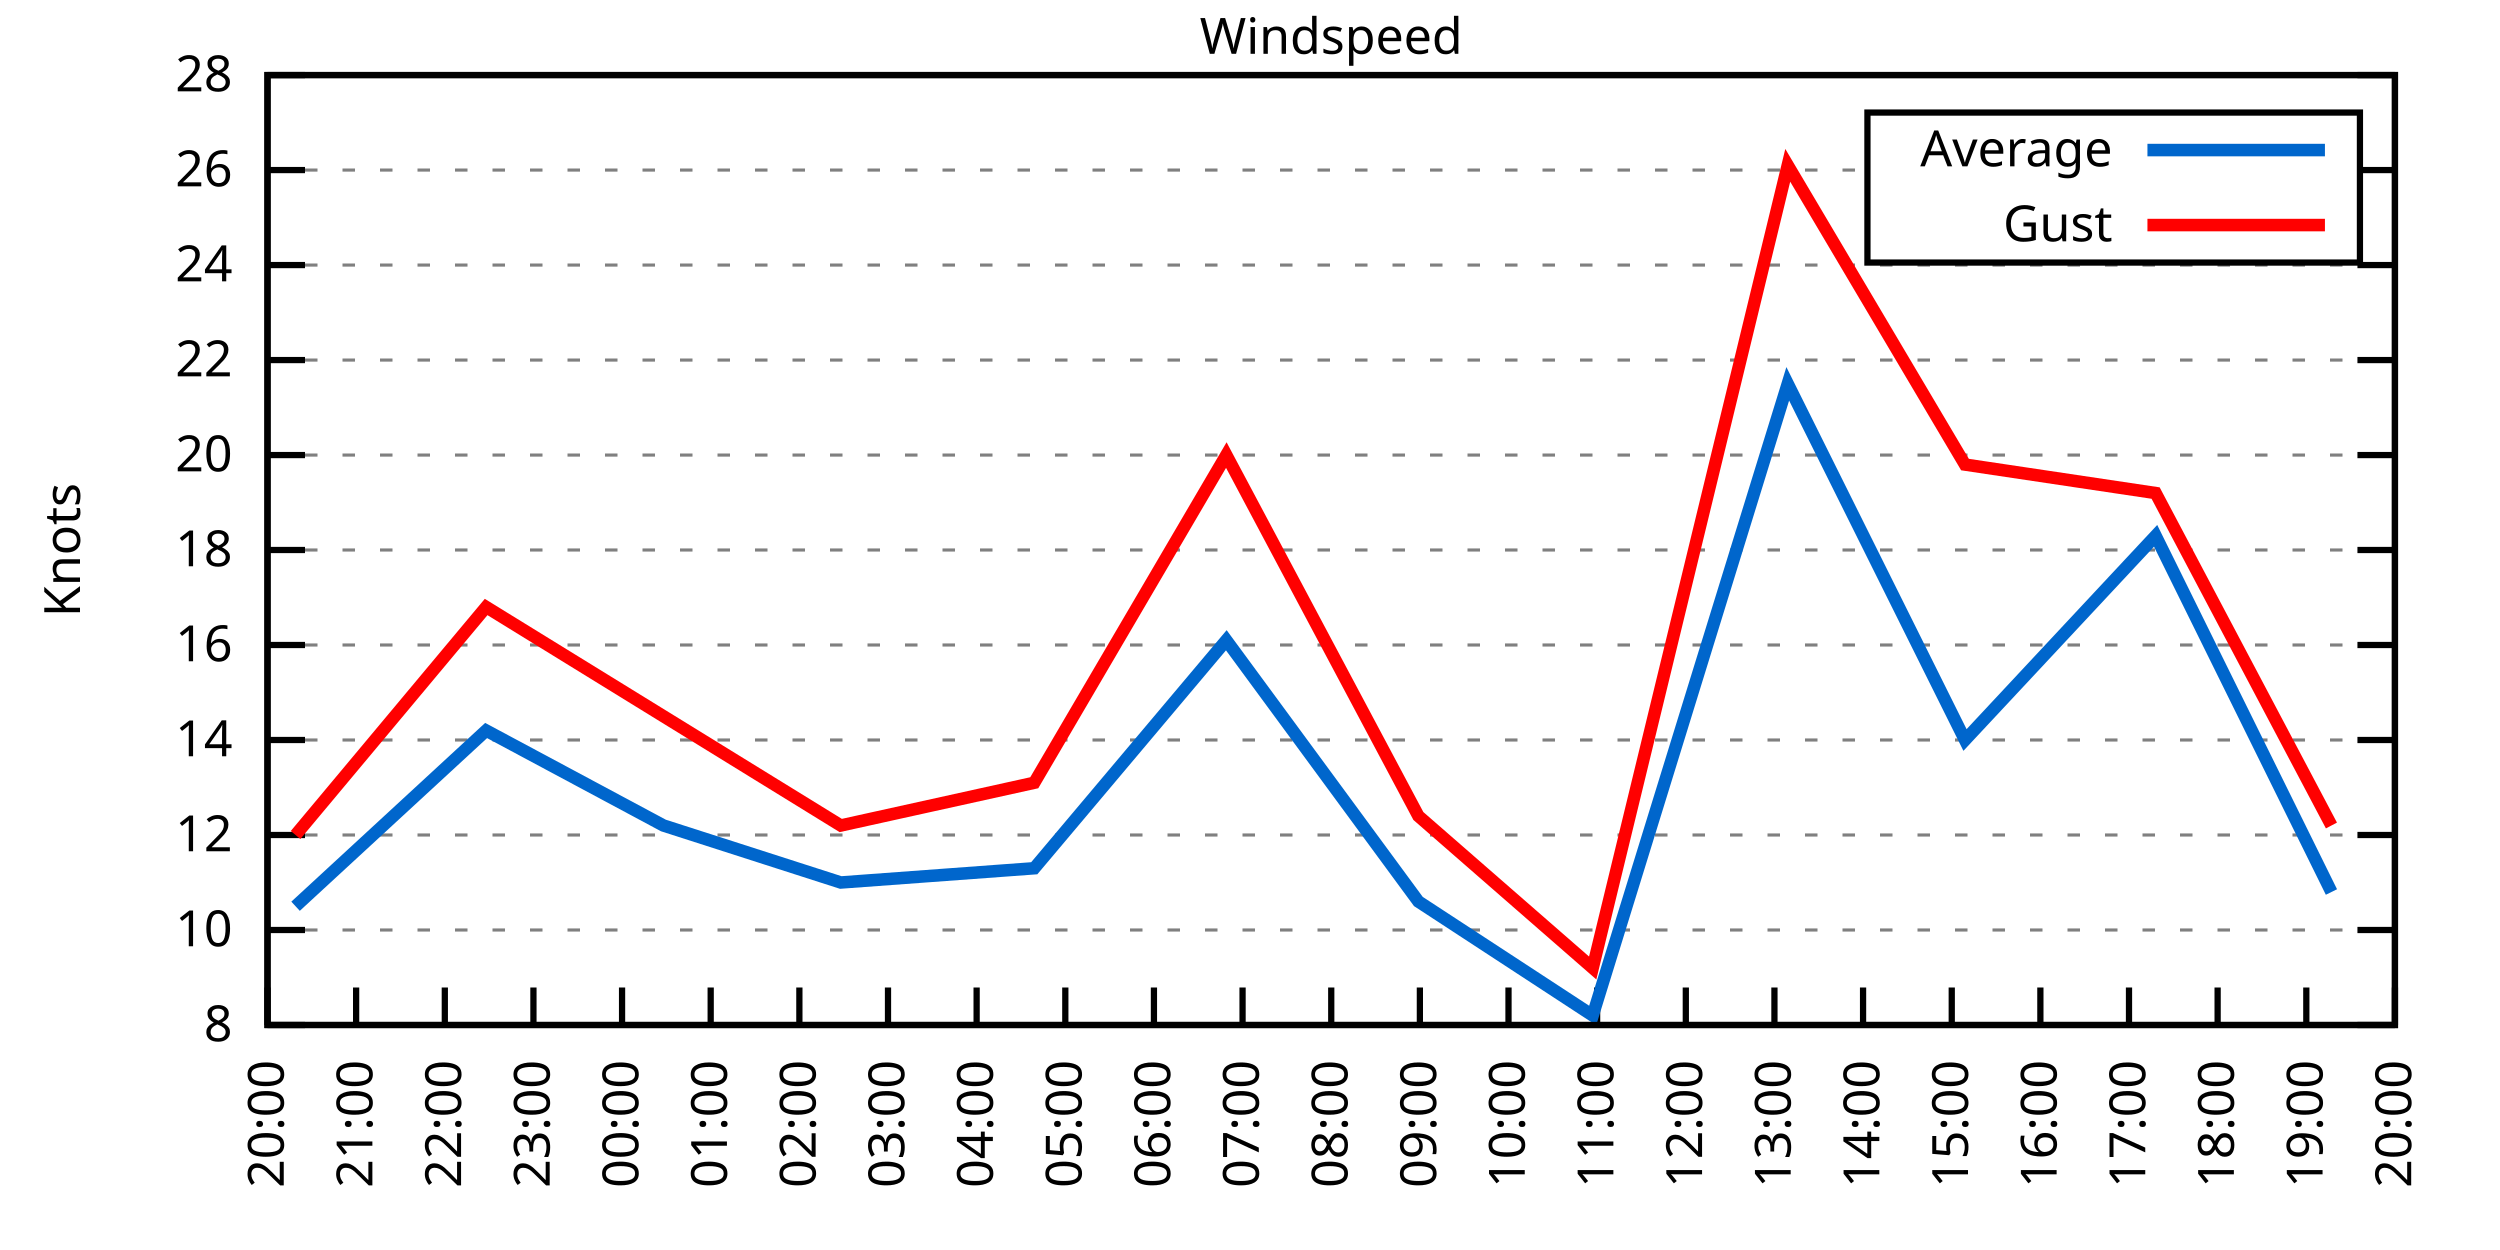
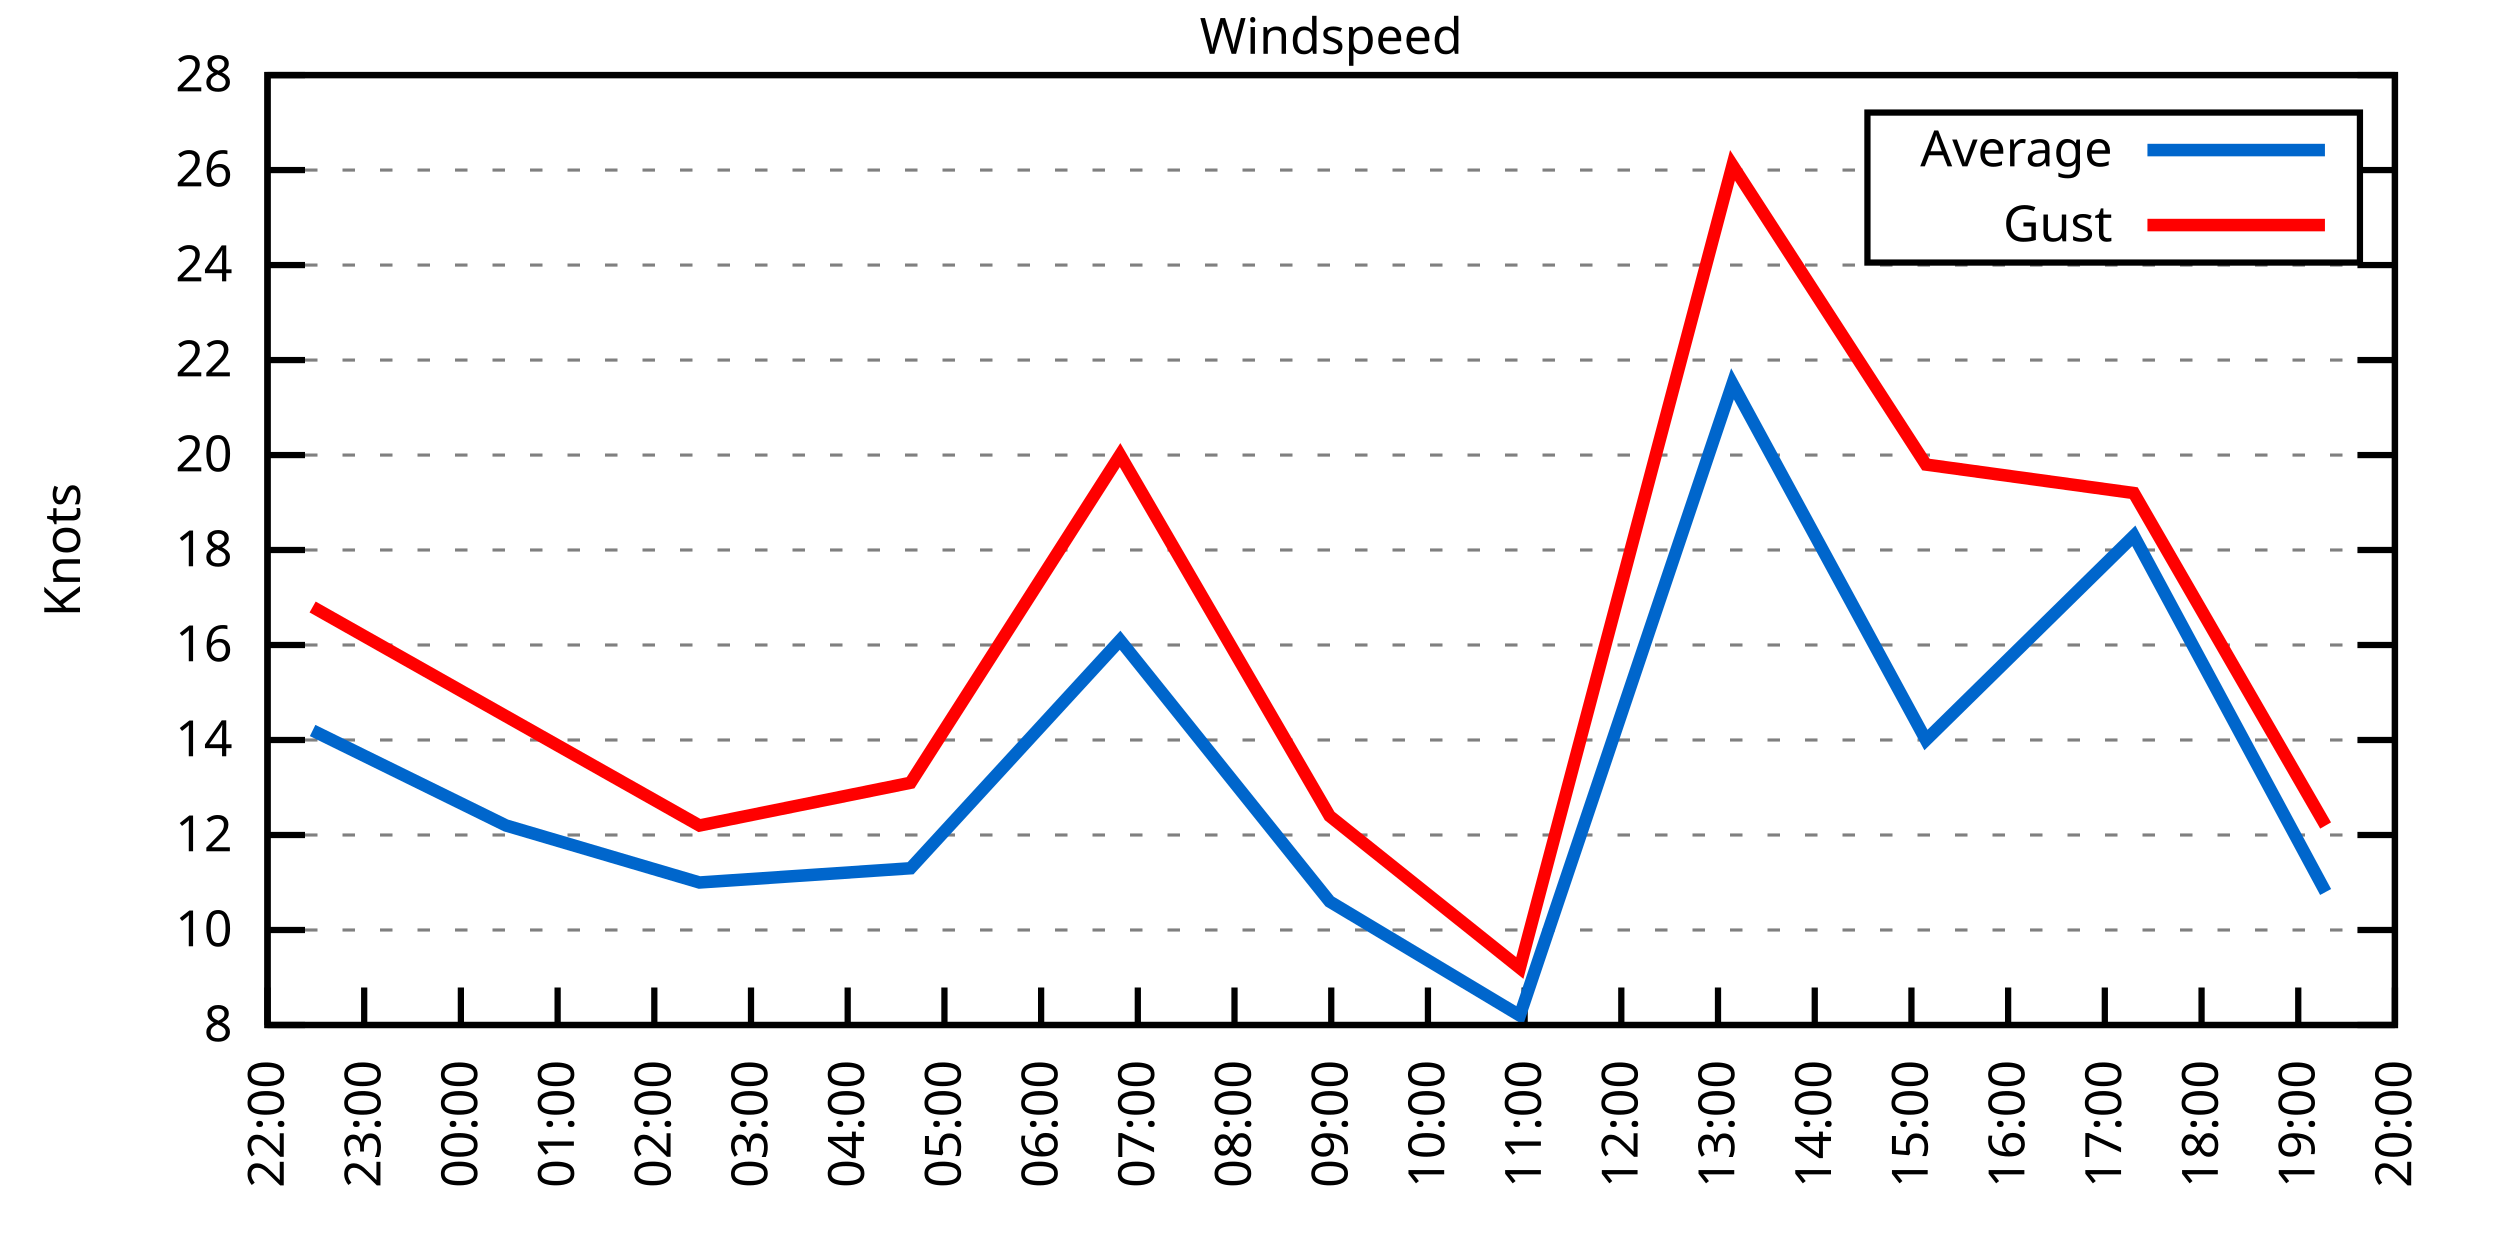
<svg xmlns="http://www.w3.org/2000/svg" xmlns:xlink="http://www.w3.org/1999/xlink" width="400" height="200" viewBox="0 0 400 200">
  <g id="gnuplot_canvas">
    <rect x="0" y="0" width="400" height="200" fill="none" />
    <defs>
      <circle id="gpDot" r="0.5" stroke-width="0.5" stroke="currentColor" />
      <path id="gpPt0" stroke-width="0.333" stroke="currentColor" d="M-1,0 h2 M0,-1 v2" />
      <path id="gpPt1" stroke-width="0.333" stroke="currentColor" d="M-1,-1 L1,1 M1,-1 L-1,1" />
      <path id="gpPt2" stroke-width="0.333" stroke="currentColor" d="M-1,0 L1,0 M0,-1 L0,1 M-1,-1 L1,1 M-1,1 L1,-1" />
      <rect id="gpPt3" stroke-width="0.333" stroke="currentColor" x="-1" y="-1" width="2" height="2" />
      <rect id="gpPt4" stroke-width="0.333" stroke="currentColor" fill="currentColor" x="-1" y="-1" width="2" height="2" />
      <circle id="gpPt5" stroke-width="0.333" stroke="currentColor" cx="0" cy="0" r="1" />
      <use xlink:href="#gpPt5" id="gpPt6" fill="currentColor" stroke="none" />
      <path id="gpPt7" stroke-width="0.333" stroke="currentColor" d="M0,-1.33 L-1.33,0.67 L1.33,0.67 z" />
      <use xlink:href="#gpPt7" id="gpPt8" fill="currentColor" stroke="none" />
      <use xlink:href="#gpPt7" id="gpPt9" stroke="currentColor" transform="rotate(180)" />
      <use xlink:href="#gpPt9" id="gpPt10" fill="currentColor" stroke="none" />
      <use xlink:href="#gpPt3" id="gpPt11" stroke="currentColor" transform="rotate(45)" />
      <use xlink:href="#gpPt11" id="gpPt12" fill="currentColor" stroke="none" />
      <path id="gpPt13" stroke-width="0.333" stroke="currentColor" d="M0,1.330 L1.265,0.411 L0.782,-1.067 L-0.782,-1.076 L-1.265,0.411 z" />
      <use xlink:href="#gpPt13" id="gpPt14" fill="currentColor" stroke="none" />
      <filter id="textbox" filterUnits="objectBoundingBox" x="0" y="0" height="1" width="1">
        <feFlood flood-color="white" flood-opacity="1" result="bgnd" />
        <feComposite in="SourceGraphic" in2="bgnd" operator="atop" />
      </filter>
      <filter id="greybox" filterUnits="objectBoundingBox" x="0" y="0" height="1" width="1">
        <feFlood flood-color="lightgrey" flood-opacity="1" result="grey" />
        <feComposite in="SourceGraphic" in2="grey" operator="atop" />
      </filter>
    </defs>
    <g fill="none" color="white" stroke="currentColor" stroke-width="1.00" stroke-linecap="butt" stroke-linejoin="miter">
</g>
    <g fill="none" color="black" stroke="currentColor" stroke-width="1.00" stroke-linecap="butt" stroke-linejoin="miter">
      <g stroke="none" shape-rendering="crispEdges">
        <polygon fill="rgb(255, 255, 255)" points="42.80,164.00 383.18,164.00 383.18,12.02 42.80,12.02 " />
      </g>
    </g>
    <g fill="none" color="black" stroke="currentColor" stroke-width="1.00" stroke-linecap="butt" stroke-linejoin="miter">
</g>
    <g fill="none" color="black" stroke="black" stroke-width="0.50" stroke-linecap="butt" stroke-linejoin="miter">
</g>
    <g fill="none" color="gray" stroke="currentColor" stroke-width="0.50" stroke-linecap="butt" stroke-linejoin="miter">
      <path stroke="gray" stroke-dasharray="2,4" class="gridline" d="M42.80,164.00 L383.19,164.00  " />
    </g>
    <g fill="none" color="gray" stroke="gray" stroke-width="1.00" stroke-linecap="butt" stroke-linejoin="miter">
</g>
    <g fill="none" color="black" stroke="currentColor" stroke-width="1.00" stroke-linecap="butt" stroke-linejoin="miter">
      <path stroke="black" d="M42.80,164.00 L48.80,164.00 M383.19,164.00 L377.19,164.00  " />
      <g transform="translate(37.20,166.60)" stroke="none" fill="black" font-family="Sans" font-size="8.00" text-anchor="end">
        <text>
          <tspan font-family="Sans"> 8</tspan>
        </text>
      </g>
    </g>
    <g fill="none" color="black" stroke="currentColor" stroke-width="1.00" stroke-linecap="butt" stroke-linejoin="miter">
</g>
    <g fill="none" color="black" stroke="black" stroke-width="0.50" stroke-linecap="butt" stroke-linejoin="miter">
</g>
    <g fill="none" color="gray" stroke="currentColor" stroke-width="0.50" stroke-linecap="butt" stroke-linejoin="miter">
      <path stroke="gray" stroke-dasharray="2,4" class="gridline" d="M42.80,148.80 L383.19,148.80  " />
    </g>
    <g fill="none" color="gray" stroke="gray" stroke-width="1.00" stroke-linecap="butt" stroke-linejoin="miter">
</g>
    <g fill="none" color="black" stroke="currentColor" stroke-width="1.00" stroke-linecap="butt" stroke-linejoin="miter">
      <path stroke="black" d="M42.80,148.80 L48.80,148.80 M383.19,148.80 L377.19,148.80  " />
      <g transform="translate(37.20,151.40)" stroke="none" fill="black" font-family="Sans" font-size="8.00" text-anchor="end">
        <text>
          <tspan font-family="Sans"> 10</tspan>
        </text>
      </g>
    </g>
    <g fill="none" color="black" stroke="currentColor" stroke-width="1.00" stroke-linecap="butt" stroke-linejoin="miter">
</g>
    <g fill="none" color="black" stroke="black" stroke-width="0.50" stroke-linecap="butt" stroke-linejoin="miter">
</g>
    <g fill="none" color="gray" stroke="currentColor" stroke-width="0.50" stroke-linecap="butt" stroke-linejoin="miter">
      <path stroke="gray" stroke-dasharray="2,4" class="gridline" d="M42.80,133.60 L383.19,133.60  " />
    </g>
    <g fill="none" color="gray" stroke="gray" stroke-width="1.00" stroke-linecap="butt" stroke-linejoin="miter">
</g>
    <g fill="none" color="black" stroke="currentColor" stroke-width="1.00" stroke-linecap="butt" stroke-linejoin="miter">
      <path stroke="black" d="M42.80,133.60 L48.80,133.60 M383.19,133.60 L377.19,133.60  " />
      <g transform="translate(37.20,136.20)" stroke="none" fill="black" font-family="Sans" font-size="8.00" text-anchor="end">
        <text>
          <tspan font-family="Sans"> 12</tspan>
        </text>
      </g>
    </g>
    <g fill="none" color="black" stroke="currentColor" stroke-width="1.00" stroke-linecap="butt" stroke-linejoin="miter">
</g>
    <g fill="none" color="black" stroke="black" stroke-width="0.50" stroke-linecap="butt" stroke-linejoin="miter">
</g>
    <g fill="none" color="gray" stroke="currentColor" stroke-width="0.50" stroke-linecap="butt" stroke-linejoin="miter">
      <path stroke="gray" stroke-dasharray="2,4" class="gridline" d="M42.80,118.40 L383.19,118.40  " />
    </g>
    <g fill="none" color="gray" stroke="gray" stroke-width="1.00" stroke-linecap="butt" stroke-linejoin="miter">
</g>
    <g fill="none" color="black" stroke="currentColor" stroke-width="1.00" stroke-linecap="butt" stroke-linejoin="miter">
      <path stroke="black" d="M42.80,118.40 L48.80,118.40 M383.19,118.40 L377.19,118.40  " />
      <g transform="translate(37.20,121.00)" stroke="none" fill="black" font-family="Sans" font-size="8.00" text-anchor="end">
        <text>
          <tspan font-family="Sans"> 14</tspan>
        </text>
      </g>
    </g>
    <g fill="none" color="black" stroke="currentColor" stroke-width="1.00" stroke-linecap="butt" stroke-linejoin="miter">
</g>
    <g fill="none" color="black" stroke="black" stroke-width="0.50" stroke-linecap="butt" stroke-linejoin="miter">
</g>
    <g fill="none" color="gray" stroke="currentColor" stroke-width="0.50" stroke-linecap="butt" stroke-linejoin="miter">
      <path stroke="gray" stroke-dasharray="2,4" class="gridline" d="M42.80,103.20 L383.19,103.20  " />
    </g>
    <g fill="none" color="gray" stroke="gray" stroke-width="1.00" stroke-linecap="butt" stroke-linejoin="miter">
</g>
    <g fill="none" color="black" stroke="currentColor" stroke-width="1.00" stroke-linecap="butt" stroke-linejoin="miter">
      <path stroke="black" d="M42.80,103.20 L48.80,103.20 M383.19,103.20 L377.19,103.20  " />
      <g transform="translate(37.20,105.80)" stroke="none" fill="black" font-family="Sans" font-size="8.00" text-anchor="end">
        <text>
          <tspan font-family="Sans"> 16</tspan>
        </text>
      </g>
    </g>
    <g fill="none" color="black" stroke="currentColor" stroke-width="1.00" stroke-linecap="butt" stroke-linejoin="miter">
</g>
    <g fill="none" color="black" stroke="black" stroke-width="0.50" stroke-linecap="butt" stroke-linejoin="miter">
</g>
    <g fill="none" color="gray" stroke="currentColor" stroke-width="0.50" stroke-linecap="butt" stroke-linejoin="miter">
      <path stroke="gray" stroke-dasharray="2,4" class="gridline" d="M42.80,88.00 L383.19,88.00  " />
    </g>
    <g fill="none" color="gray" stroke="gray" stroke-width="1.00" stroke-linecap="butt" stroke-linejoin="miter">
</g>
    <g fill="none" color="black" stroke="currentColor" stroke-width="1.00" stroke-linecap="butt" stroke-linejoin="miter">
      <path stroke="black" d="M42.80,88.00 L48.80,88.00 M383.19,88.00 L377.19,88.00  " />
      <g transform="translate(37.20,90.60)" stroke="none" fill="black" font-family="Sans" font-size="8.00" text-anchor="end">
        <text>
          <tspan font-family="Sans"> 18</tspan>
        </text>
      </g>
    </g>
    <g fill="none" color="black" stroke="currentColor" stroke-width="1.00" stroke-linecap="butt" stroke-linejoin="miter">
</g>
    <g fill="none" color="black" stroke="black" stroke-width="0.50" stroke-linecap="butt" stroke-linejoin="miter">
</g>
    <g fill="none" color="gray" stroke="currentColor" stroke-width="0.50" stroke-linecap="butt" stroke-linejoin="miter">
      <path stroke="gray" stroke-dasharray="2,4" class="gridline" d="M42.80,72.81 L383.19,72.81  " />
    </g>
    <g fill="none" color="gray" stroke="gray" stroke-width="1.00" stroke-linecap="butt" stroke-linejoin="miter">
</g>
    <g fill="none" color="black" stroke="currentColor" stroke-width="1.00" stroke-linecap="butt" stroke-linejoin="miter">
      <path stroke="black" d="M42.80,72.81 L48.80,72.81 M383.19,72.81 L377.19,72.81  " />
      <g transform="translate(37.20,75.41)" stroke="none" fill="black" font-family="Sans" font-size="8.00" text-anchor="end">
        <text>
          <tspan font-family="Sans"> 20</tspan>
        </text>
      </g>
    </g>
    <g fill="none" color="black" stroke="currentColor" stroke-width="1.00" stroke-linecap="butt" stroke-linejoin="miter">
</g>
    <g fill="none" color="black" stroke="black" stroke-width="0.50" stroke-linecap="butt" stroke-linejoin="miter">
</g>
    <g fill="none" color="gray" stroke="currentColor" stroke-width="0.50" stroke-linecap="butt" stroke-linejoin="miter">
      <path stroke="gray" stroke-dasharray="2,4" class="gridline" d="M42.80,57.61 L383.19,57.61  " />
    </g>
    <g fill="none" color="gray" stroke="gray" stroke-width="1.00" stroke-linecap="butt" stroke-linejoin="miter">
</g>
    <g fill="none" color="black" stroke="currentColor" stroke-width="1.00" stroke-linecap="butt" stroke-linejoin="miter">
      <path stroke="black" d="M42.80,57.61 L48.80,57.61 M383.19,57.61 L377.19,57.61  " />
      <g transform="translate(37.20,60.21)" stroke="none" fill="black" font-family="Sans" font-size="8.00" text-anchor="end">
        <text>
          <tspan font-family="Sans"> 22</tspan>
        </text>
      </g>
    </g>
    <g fill="none" color="black" stroke="currentColor" stroke-width="1.00" stroke-linecap="butt" stroke-linejoin="miter">
</g>
    <g fill="none" color="black" stroke="black" stroke-width="0.50" stroke-linecap="butt" stroke-linejoin="miter">
</g>
    <g fill="none" color="gray" stroke="currentColor" stroke-width="0.50" stroke-linecap="butt" stroke-linejoin="miter">
      <path stroke="gray" stroke-dasharray="2,4" class="gridline" d="M42.80,42.41 L383.19,42.41  " />
    </g>
    <g fill="none" color="gray" stroke="gray" stroke-width="1.00" stroke-linecap="butt" stroke-linejoin="miter">
</g>
    <g fill="none" color="black" stroke="currentColor" stroke-width="1.00" stroke-linecap="butt" stroke-linejoin="miter">
      <path stroke="black" d="M42.80,42.41 L48.80,42.41 M383.19,42.41 L377.19,42.41  " />
      <g transform="translate(37.20,45.01)" stroke="none" fill="black" font-family="Sans" font-size="8.00" text-anchor="end">
        <text>
          <tspan font-family="Sans"> 24</tspan>
        </text>
      </g>
    </g>
    <g fill="none" color="black" stroke="currentColor" stroke-width="1.00" stroke-linecap="butt" stroke-linejoin="miter">
</g>
    <g fill="none" color="black" stroke="black" stroke-width="0.50" stroke-linecap="butt" stroke-linejoin="miter">
</g>
    <g fill="none" color="gray" stroke="currentColor" stroke-width="0.50" stroke-linecap="butt" stroke-linejoin="miter">
      <path stroke="gray" stroke-dasharray="2,4" class="gridline" d="M42.80,27.21 L298.79,27.21 M377.59,27.21 L383.19,27.21  " />
    </g>
    <g fill="none" color="gray" stroke="gray" stroke-width="1.00" stroke-linecap="butt" stroke-linejoin="miter">
</g>
    <g fill="none" color="black" stroke="currentColor" stroke-width="1.00" stroke-linecap="butt" stroke-linejoin="miter">
      <path stroke="black" d="M42.80,27.21 L48.80,27.21 M383.19,27.21 L377.19,27.21  " />
      <g transform="translate(37.20,29.81)" stroke="none" fill="black" font-family="Sans" font-size="8.00" text-anchor="end">
        <text>
          <tspan font-family="Sans"> 26</tspan>
        </text>
      </g>
    </g>
    <g fill="none" color="black" stroke="currentColor" stroke-width="1.00" stroke-linecap="butt" stroke-linejoin="miter">
</g>
    <g fill="none" color="black" stroke="black" stroke-width="0.50" stroke-linecap="butt" stroke-linejoin="miter">
</g>
    <g fill="none" color="gray" stroke="currentColor" stroke-width="0.50" stroke-linecap="butt" stroke-linejoin="miter">
      <path stroke="gray" stroke-dasharray="2,4" class="gridline" d="M42.80,12.01 L383.19,12.01  " />
    </g>
    <g fill="none" color="gray" stroke="gray" stroke-width="1.00" stroke-linecap="butt" stroke-linejoin="miter">
</g>
    <g fill="none" color="black" stroke="currentColor" stroke-width="1.00" stroke-linecap="butt" stroke-linejoin="miter">
      <path stroke="black" d="M42.80,12.01 L48.80,12.01 M383.19,12.01 L377.19,12.01  " />
      <g transform="translate(37.20,14.61)" stroke="none" fill="black" font-family="Sans" font-size="8.00" text-anchor="end">
        <text>
          <tspan font-family="Sans"> 28</tspan>
        </text>
      </g>
    </g>
    <g fill="none" color="black" stroke="currentColor" stroke-width="1.00" stroke-linecap="butt" stroke-linejoin="miter">
      <path stroke="black" d="M42.80,164.00 L42.80,158.00  " />
      <g transform="translate(45.40,169.60) rotate(270.00)" stroke="none" fill="black" font-family="Sans" font-size="8.00" text-anchor="end">
        <text>
-           <tspan font-family="Sans">20:00</tspan>
-         </text>
-       </g>
-     </g>
-     <g fill="none" color="black" stroke="currentColor" stroke-width="1.00" stroke-linecap="butt" stroke-linejoin="miter">
-       <path stroke="black" d="M56.98,164.00 L56.98,158.00  " />
-       <g transform="translate(59.58,169.60) rotate(270.00)" stroke="none" fill="black" font-family="Sans" font-size="8.00" text-anchor="end">
-         <text>
-           <tspan font-family="Sans">21:00</tspan>
-         </text>
-       </g>
-     </g>
-     <g fill="none" color="black" stroke="currentColor" stroke-width="1.00" stroke-linecap="butt" stroke-linejoin="miter">
-       <path stroke="black" d="M71.17,164.00 L71.17,158.00  " />
-       <g transform="translate(73.77,169.60) rotate(270.00)" stroke="none" fill="black" font-family="Sans" font-size="8.00" text-anchor="end">
-         <text>
          <tspan font-family="Sans">22:00</tspan>
        </text>
      </g>
    </g>
    <g fill="none" color="black" stroke="currentColor" stroke-width="1.00" stroke-linecap="butt" stroke-linejoin="miter">
-       <path stroke="black" d="M85.35,164.00 L85.35,158.00  " />
-       <g transform="translate(87.95,169.60) rotate(270.00)" stroke="none" fill="black" font-family="Sans" font-size="8.00" text-anchor="end">
+       <path stroke="black" d="M58.27,164.00 L58.27,158.00  " />
+       <g transform="translate(60.87,169.60) rotate(270.00)" stroke="none" fill="black" font-family="Sans" font-size="8.00" text-anchor="end">
        <text>
          <tspan font-family="Sans">23:00</tspan>
        </text>
      </g>
    </g>
    <g fill="none" color="black" stroke="currentColor" stroke-width="1.00" stroke-linecap="butt" stroke-linejoin="miter">
-       <path stroke="black" d="M99.53,164.00 L99.53,158.00  " />
-       <g transform="translate(102.13,169.60) rotate(270.00)" stroke="none" fill="black" font-family="Sans" font-size="8.00" text-anchor="end">
+       <path stroke="black" d="M73.74,164.00 L73.74,158.00  " />
+       <g transform="translate(76.34,169.60) rotate(270.00)" stroke="none" fill="black" font-family="Sans" font-size="8.00" text-anchor="end">
        <text>
          <tspan font-family="Sans">00:00</tspan>
        </text>
      </g>
    </g>
    <g fill="none" color="black" stroke="currentColor" stroke-width="1.00" stroke-linecap="butt" stroke-linejoin="miter">
-       <path stroke="black" d="M113.71,164.00 L113.71,158.00  " />
-       <g transform="translate(116.31,169.60) rotate(270.00)" stroke="none" fill="black" font-family="Sans" font-size="8.00" text-anchor="end">
+       <path stroke="black" d="M89.22,164.00 L89.22,158.00  " />
+       <g transform="translate(91.82,169.60) rotate(270.00)" stroke="none" fill="black" font-family="Sans" font-size="8.00" text-anchor="end">
        <text>
          <tspan font-family="Sans">01:00</tspan>
        </text>
      </g>
    </g>
    <g fill="none" color="black" stroke="currentColor" stroke-width="1.00" stroke-linecap="butt" stroke-linejoin="miter">
-       <path stroke="black" d="M127.90,164.00 L127.90,158.00  " />
-       <g transform="translate(130.50,169.60) rotate(270.00)" stroke="none" fill="black" font-family="Sans" font-size="8.00" text-anchor="end">
+       <path stroke="black" d="M104.69,164.00 L104.69,158.00  " />
+       <g transform="translate(107.29,169.60) rotate(270.00)" stroke="none" fill="black" font-family="Sans" font-size="8.00" text-anchor="end">
        <text>
          <tspan font-family="Sans">02:00</tspan>
        </text>
      </g>
    </g>
    <g fill="none" color="black" stroke="currentColor" stroke-width="1.00" stroke-linecap="butt" stroke-linejoin="miter">
-       <path stroke="black" d="M142.08,164.00 L142.08,158.00  " />
-       <g transform="translate(144.68,169.60) rotate(270.00)" stroke="none" fill="black" font-family="Sans" font-size="8.00" text-anchor="end">
+       <path stroke="black" d="M120.16,164.00 L120.16,158.00  " />
+       <g transform="translate(122.76,169.60) rotate(270.00)" stroke="none" fill="black" font-family="Sans" font-size="8.00" text-anchor="end">
        <text>
          <tspan font-family="Sans">03:00</tspan>
        </text>
      </g>
    </g>
    <g fill="none" color="black" stroke="currentColor" stroke-width="1.00" stroke-linecap="butt" stroke-linejoin="miter">
-       <path stroke="black" d="M156.26,164.00 L156.26,158.00  " />
-       <g transform="translate(158.86,169.60) rotate(270.00)" stroke="none" fill="black" font-family="Sans" font-size="8.00" text-anchor="end">
+       <path stroke="black" d="M135.63,164.00 L135.63,158.00  " />
+       <g transform="translate(138.23,169.60) rotate(270.00)" stroke="none" fill="black" font-family="Sans" font-size="8.00" text-anchor="end">
        <text>
          <tspan font-family="Sans">04:00</tspan>
        </text>
      </g>
    </g>
    <g fill="none" color="black" stroke="currentColor" stroke-width="1.00" stroke-linecap="butt" stroke-linejoin="miter">
-       <path stroke="black" d="M170.45,164.00 L170.45,158.00  " />
-       <g transform="translate(173.05,169.60) rotate(270.00)" stroke="none" fill="black" font-family="Sans" font-size="8.00" text-anchor="end">
+       <path stroke="black" d="M151.11,164.00 L151.11,158.00  " />
+       <g transform="translate(153.71,169.60) rotate(270.00)" stroke="none" fill="black" font-family="Sans" font-size="8.00" text-anchor="end">
        <text>
          <tspan font-family="Sans">05:00</tspan>
        </text>
      </g>
    </g>
    <g fill="none" color="black" stroke="currentColor" stroke-width="1.00" stroke-linecap="butt" stroke-linejoin="miter">
-       <path stroke="black" d="M184.63,164.00 L184.63,158.00  " />
-       <g transform="translate(187.23,169.60) rotate(270.00)" stroke="none" fill="black" font-family="Sans" font-size="8.00" text-anchor="end">
+       <path stroke="black" d="M166.58,164.00 L166.58,158.00  " />
+       <g transform="translate(169.18,169.60) rotate(270.00)" stroke="none" fill="black" font-family="Sans" font-size="8.00" text-anchor="end">
        <text>
          <tspan font-family="Sans">06:00</tspan>
        </text>
      </g>
    </g>
    <g fill="none" color="black" stroke="currentColor" stroke-width="1.00" stroke-linecap="butt" stroke-linejoin="miter">
-       <path stroke="black" d="M198.81,164.00 L198.81,158.00  " />
-       <g transform="translate(201.41,169.60) rotate(270.00)" stroke="none" fill="black" font-family="Sans" font-size="8.00" text-anchor="end">
+       <path stroke="black" d="M182.05,164.00 L182.05,158.00  " />
+       <g transform="translate(184.65,169.60) rotate(270.00)" stroke="none" fill="black" font-family="Sans" font-size="8.00" text-anchor="end">
        <text>
          <tspan font-family="Sans">07:00</tspan>
+         </text>
+       </g>
+     </g>
+     <g fill="none" color="black" stroke="currentColor" stroke-width="1.00" stroke-linecap="butt" stroke-linejoin="miter">
+       <path stroke="black" d="M197.52,164.00 L197.52,158.00  " />
+       <g transform="translate(200.12,169.60) rotate(270.00)" stroke="none" fill="black" font-family="Sans" font-size="8.00" text-anchor="end">
+         <text>
+           <tspan font-family="Sans">08:00</tspan>
        </text>
      </g>
    </g>
    <g fill="none" color="black" stroke="currentColor" stroke-width="1.00" stroke-linecap="butt" stroke-linejoin="miter">
      <path stroke="black" d="M213.00,164.00 L213.00,158.00  " />
      <g transform="translate(215.60,169.60) rotate(270.00)" stroke="none" fill="black" font-family="Sans" font-size="8.00" text-anchor="end">
        <text>
-           <tspan font-family="Sans">08:00</tspan>
-         </text>
-       </g>
-     </g>
-     <g fill="none" color="black" stroke="currentColor" stroke-width="1.00" stroke-linecap="butt" stroke-linejoin="miter">
-       <path stroke="black" d="M227.18,164.00 L227.18,158.00  " />
-       <g transform="translate(229.78,169.60) rotate(270.00)" stroke="none" fill="black" font-family="Sans" font-size="8.00" text-anchor="end">
-         <text>
          <tspan font-family="Sans">09:00</tspan>
        </text>
      </g>
    </g>
    <g fill="none" color="black" stroke="currentColor" stroke-width="1.00" stroke-linecap="butt" stroke-linejoin="miter">
-       <path stroke="black" d="M241.36,164.00 L241.36,158.00  " />
-       <g transform="translate(243.96,169.60) rotate(270.00)" stroke="none" fill="black" font-family="Sans" font-size="8.00" text-anchor="end">
+       <path stroke="black" d="M228.47,164.00 L228.47,158.00  " />
+       <g transform="translate(231.07,169.60) rotate(270.00)" stroke="none" fill="black" font-family="Sans" font-size="8.00" text-anchor="end">
        <text>
          <tspan font-family="Sans">10:00</tspan>
        </text>
      </g>
    </g>
    <g fill="none" color="black" stroke="currentColor" stroke-width="1.00" stroke-linecap="butt" stroke-linejoin="miter">
-       <path stroke="black" d="M255.54,164.00 L255.54,158.00  " />
-       <g transform="translate(258.14,169.60) rotate(270.00)" stroke="none" fill="black" font-family="Sans" font-size="8.00" text-anchor="end">
+       <path stroke="black" d="M243.94,164.00 L243.94,158.00  " />
+       <g transform="translate(246.54,169.60) rotate(270.00)" stroke="none" fill="black" font-family="Sans" font-size="8.00" text-anchor="end">
        <text>
          <tspan font-family="Sans">11:00</tspan>
        </text>
      </g>
    </g>
    <g fill="none" color="black" stroke="currentColor" stroke-width="1.00" stroke-linecap="butt" stroke-linejoin="miter">
-       <path stroke="black" d="M269.73,164.00 L269.73,158.00  " />
-       <g transform="translate(272.33,169.60) rotate(270.00)" stroke="none" fill="black" font-family="Sans" font-size="8.00" text-anchor="end">
+       <path stroke="black" d="M259.41,164.00 L259.41,158.00  " />
+       <g transform="translate(262.01,169.60) rotate(270.00)" stroke="none" fill="black" font-family="Sans" font-size="8.00" text-anchor="end">
        <text>
          <tspan font-family="Sans">12:00</tspan>
        </text>
      </g>
    </g>
    <g fill="none" color="black" stroke="currentColor" stroke-width="1.00" stroke-linecap="butt" stroke-linejoin="miter">
-       <path stroke="black" d="M283.91,164.00 L283.91,158.00  " />
-       <g transform="translate(286.51,169.60) rotate(270.00)" stroke="none" fill="black" font-family="Sans" font-size="8.00" text-anchor="end">
+       <path stroke="black" d="M274.88,164.00 L274.88,158.00  " />
+       <g transform="translate(277.48,169.60) rotate(270.00)" stroke="none" fill="black" font-family="Sans" font-size="8.00" text-anchor="end">
        <text>
          <tspan font-family="Sans">13:00</tspan>
        </text>
      </g>
    </g>
    <g fill="none" color="black" stroke="currentColor" stroke-width="1.00" stroke-linecap="butt" stroke-linejoin="miter">
-       <path stroke="black" d="M298.09,164.00 L298.09,158.00  " />
-       <g transform="translate(300.69,169.60) rotate(270.00)" stroke="none" fill="black" font-family="Sans" font-size="8.00" text-anchor="end">
+       <path stroke="black" d="M290.36,164.00 L290.36,158.00  " />
+       <g transform="translate(292.96,169.60) rotate(270.00)" stroke="none" fill="black" font-family="Sans" font-size="8.00" text-anchor="end">
        <text>
          <tspan font-family="Sans">14:00</tspan>
        </text>
      </g>
    </g>
    <g fill="none" color="black" stroke="currentColor" stroke-width="1.00" stroke-linecap="butt" stroke-linejoin="miter">
-       <path stroke="black" d="M312.28,164.00 L312.28,158.00  " />
-       <g transform="translate(314.88,169.60) rotate(270.00)" stroke="none" fill="black" font-family="Sans" font-size="8.00" text-anchor="end">
+       <path stroke="black" d="M305.83,164.00 L305.83,158.00  " />
+       <g transform="translate(308.43,169.60) rotate(270.00)" stroke="none" fill="black" font-family="Sans" font-size="8.00" text-anchor="end">
        <text>
          <tspan font-family="Sans">15:00</tspan>
        </text>
      </g>
    </g>
    <g fill="none" color="black" stroke="currentColor" stroke-width="1.00" stroke-linecap="butt" stroke-linejoin="miter">
-       <path stroke="black" d="M326.46,164.00 L326.46,158.00  " />
-       <g transform="translate(329.06,169.60) rotate(270.00)" stroke="none" fill="black" font-family="Sans" font-size="8.00" text-anchor="end">
+       <path stroke="black" d="M321.30,164.00 L321.30,158.00  " />
+       <g transform="translate(323.90,169.60) rotate(270.00)" stroke="none" fill="black" font-family="Sans" font-size="8.00" text-anchor="end">
        <text>
          <tspan font-family="Sans">16:00</tspan>
        </text>
      </g>
    </g>
    <g fill="none" color="black" stroke="currentColor" stroke-width="1.00" stroke-linecap="butt" stroke-linejoin="miter">
-       <path stroke="black" d="M340.64,164.00 L340.64,158.00  " />
-       <g transform="translate(343.24,169.60) rotate(270.00)" stroke="none" fill="black" font-family="Sans" font-size="8.00" text-anchor="end">
+       <path stroke="black" d="M336.77,164.00 L336.77,158.00  " />
+       <g transform="translate(339.37,169.60) rotate(270.00)" stroke="none" fill="black" font-family="Sans" font-size="8.00" text-anchor="end">
        <text>
          <tspan font-family="Sans">17:00</tspan>
        </text>
      </g>
    </g>
    <g fill="none" color="black" stroke="currentColor" stroke-width="1.00" stroke-linecap="butt" stroke-linejoin="miter">
-       <path stroke="black" d="M354.82,164.00 L354.82,158.00  " />
-       <g transform="translate(357.42,169.60) rotate(270.00)" stroke="none" fill="black" font-family="Sans" font-size="8.00" text-anchor="end">
+       <path stroke="black" d="M352.25,164.00 L352.25,158.00  " />
+       <g transform="translate(354.85,169.60) rotate(270.00)" stroke="none" fill="black" font-family="Sans" font-size="8.00" text-anchor="end">
        <text>
          <tspan font-family="Sans">18:00</tspan>
        </text>
      </g>
    </g>
    <g fill="none" color="black" stroke="currentColor" stroke-width="1.00" stroke-linecap="butt" stroke-linejoin="miter">
-       <path stroke="black" d="M369.01,164.00 L369.01,158.00  " />
-       <g transform="translate(371.61,169.60) rotate(270.00)" stroke="none" fill="black" font-family="Sans" font-size="8.00" text-anchor="end">
+       <path stroke="black" d="M367.72,164.00 L367.72,158.00  " />
+       <g transform="translate(370.32,169.60) rotate(270.00)" stroke="none" fill="black" font-family="Sans" font-size="8.00" text-anchor="end">
        <text>
          <tspan font-family="Sans">19:00</tspan>
        </text>
      </g>
    </g>
    <g fill="none" color="black" stroke="currentColor" stroke-width="1.00" stroke-linecap="butt" stroke-linejoin="miter">
      <path stroke="black" d="M383.19,164.00 L383.19,158.00  " />
      <g transform="translate(385.79,169.60) rotate(270.00)" stroke="none" fill="black" font-family="Sans" font-size="8.00" text-anchor="end">
        <text>
          <tspan font-family="Sans">20:00</tspan>
        </text>
      </g>
    </g>
    <g fill="none" color="black" stroke="currentColor" stroke-width="1.00" stroke-linecap="butt" stroke-linejoin="miter">
</g>
    <g fill="none" color="black" stroke="currentColor" stroke-width="1.00" stroke-linecap="butt" stroke-linejoin="miter">
      <path stroke="black" d="M42.80,12.01 L42.80,164.00 L383.19,164.00 L383.19,12.01 L42.80,12.01 Z  " />
    </g>
    <g fill="none" color="black" stroke="currentColor" stroke-width="1.00" stroke-linecap="butt" stroke-linejoin="miter">
</g>
    <g fill="none" color="black" stroke="currentColor" stroke-width="1.00" stroke-linecap="butt" stroke-linejoin="miter">
      <path stroke="black" d="M298.79,42.01 L298.79,18.01 L377.59,18.01 L377.59,42.01 L298.79,42.01 Z  " />
    </g>
    <g id="Windspeed_plot_1">
      <g fill="none" color="white" stroke="black" stroke-width="2.00" stroke-linecap="butt" stroke-linejoin="miter">
</g>
      <g fill="none" color="black" stroke="currentColor" stroke-width="2.00" stroke-linecap="butt" stroke-linejoin="miter">
        <g transform="translate(337.99,26.61)" stroke="none" fill="black" font-family="Sans" font-size="8.00" text-anchor="end">
          <text>
            <tspan font-family="Sans">Average</tspan>
          </text>
        </g>
      </g>
      <g fill="none" color="black" stroke="currentColor" stroke-width="2.00" stroke-linecap="butt" stroke-linejoin="miter">
-         <path stroke="rgb(  0, 102, 204)" d="M343.59,24.01 L371.99,24.01 M47.29,145.00 L77.78,116.88 L106.15,132.08 L134.52,141.20 L165.48,138.92 L196.21,102.44   L226.94,144.24 L254.83,162.48 L286.04,61.41 L314.40,118.40 L344.90,85.73 L373.03,142.72  " />
+         <path stroke="rgb(  0, 102, 204)" d="M343.59,24.01 L371.99,24.01 M50.02,116.88 L80.96,132.08 L111.91,141.20 L145.69,138.92 L179.21,102.44 L212.74,144.24   L243.17,162.48 L277.20,61.41 L308.15,118.40 L341.41,85.73 L372.10,142.72  " />
      </g>
    </g>
    <g id="Windspeed_plot_2">
      <g fill="none" color="black" stroke="currentColor" stroke-width="2.00" stroke-linecap="butt" stroke-linejoin="miter">
        <g transform="translate(337.99,38.61)" stroke="none" fill="black" font-family="Sans" font-size="8.00" text-anchor="end">
          <text>
            <tspan font-family="Sans">Gust</tspan>
          </text>
        </g>
      </g>
      <g fill="none" color="black" stroke="currentColor" stroke-width="2.00" stroke-linecap="butt" stroke-linejoin="miter">
-         <path stroke="rgb(255,   0,   0)" d="M343.59,36.01 L371.99,36.01 M47.29,133.60 L77.78,97.12 L106.15,114.60 L134.52,132.08 L165.48,125.24 L196.21,72.81   L226.94,130.56 L254.83,154.88 L286.04,26.45 L314.40,74.33 L344.90,78.89 L373.03,132.08  " />
+         <path stroke="rgb(255,   0,   0)" d="M343.59,36.01 L371.99,36.01 M50.02,97.12 L80.96,114.60 L111.91,132.08 L145.69,125.24 L179.21,72.81 L212.74,130.56   L243.17,154.88 L277.20,26.45 L308.15,74.33 L341.41,78.89 L372.10,132.08  " />
      </g>
    </g>
    <g fill="none" color="black" stroke="currentColor" stroke-width="2.00" stroke-linecap="butt" stroke-linejoin="miter">
</g>
    <g fill="none" color="black" stroke="black" stroke-width="1.00" stroke-linecap="butt" stroke-linejoin="miter">
</g>
    <g fill="none" color="black" stroke="currentColor" stroke-width="1.00" stroke-linecap="butt" stroke-linejoin="miter">
      <path stroke="black" d="M42.80,12.01 L42.80,164.00 L383.19,164.00 L383.19,12.01 L42.80,12.01 Z  " />
      <g transform="translate(12.80,88.01) rotate(270.00)" stroke="none" fill="black" font-family="Sans" font-size="8.00" text-anchor="middle">
        <text>
          <tspan font-family="Sans">Knots</tspan>
        </text>
      </g>
    </g>
    <g fill="none" color="black" stroke="currentColor" stroke-width="1.00" stroke-linecap="butt" stroke-linejoin="miter">
</g>
    <g fill="none" color="black" stroke="currentColor" stroke-width="1.00" stroke-linecap="butt" stroke-linejoin="miter">
      <g transform="translate(212.99,8.61)" stroke="none" fill="black" font-family="Sans" font-size="8.00" text-anchor="middle">
        <text>
          <tspan font-family="Sans">Windspeed</tspan>
        </text>
      </g>
    </g>
    <g fill="none" color="black" stroke="currentColor" stroke-width="1.00" stroke-linecap="butt" stroke-linejoin="miter">
</g>
  </g>
</svg>
